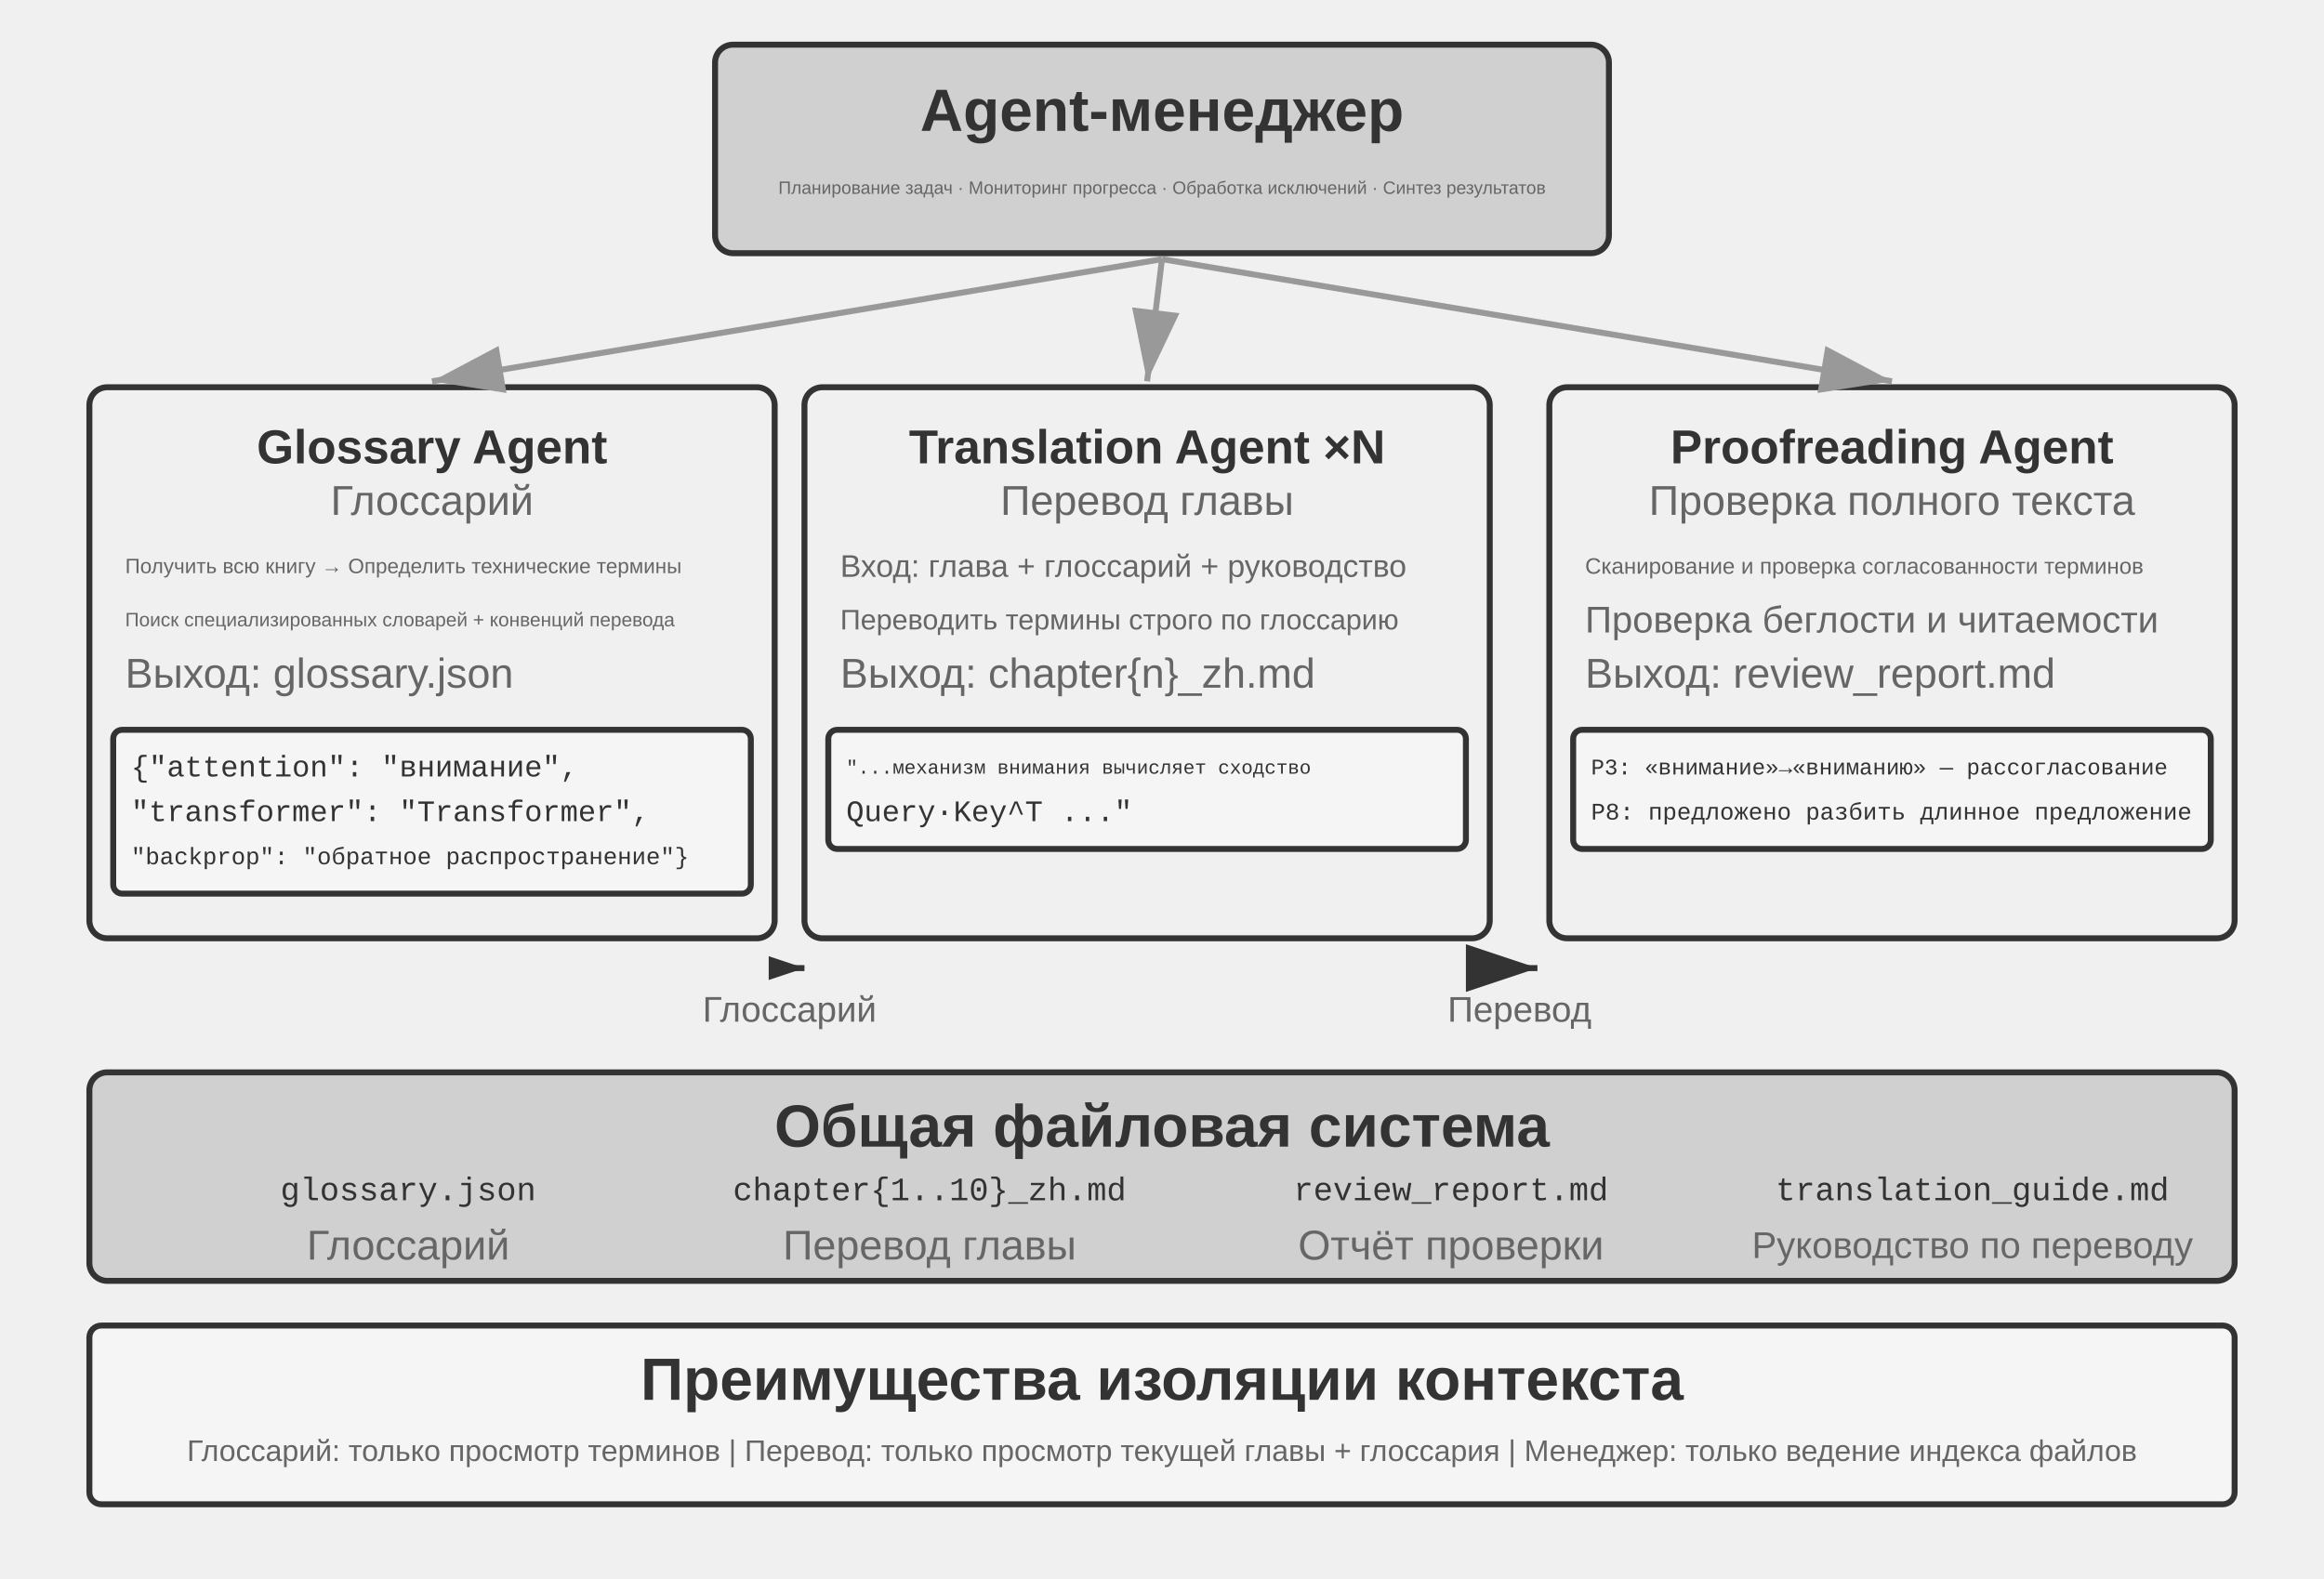
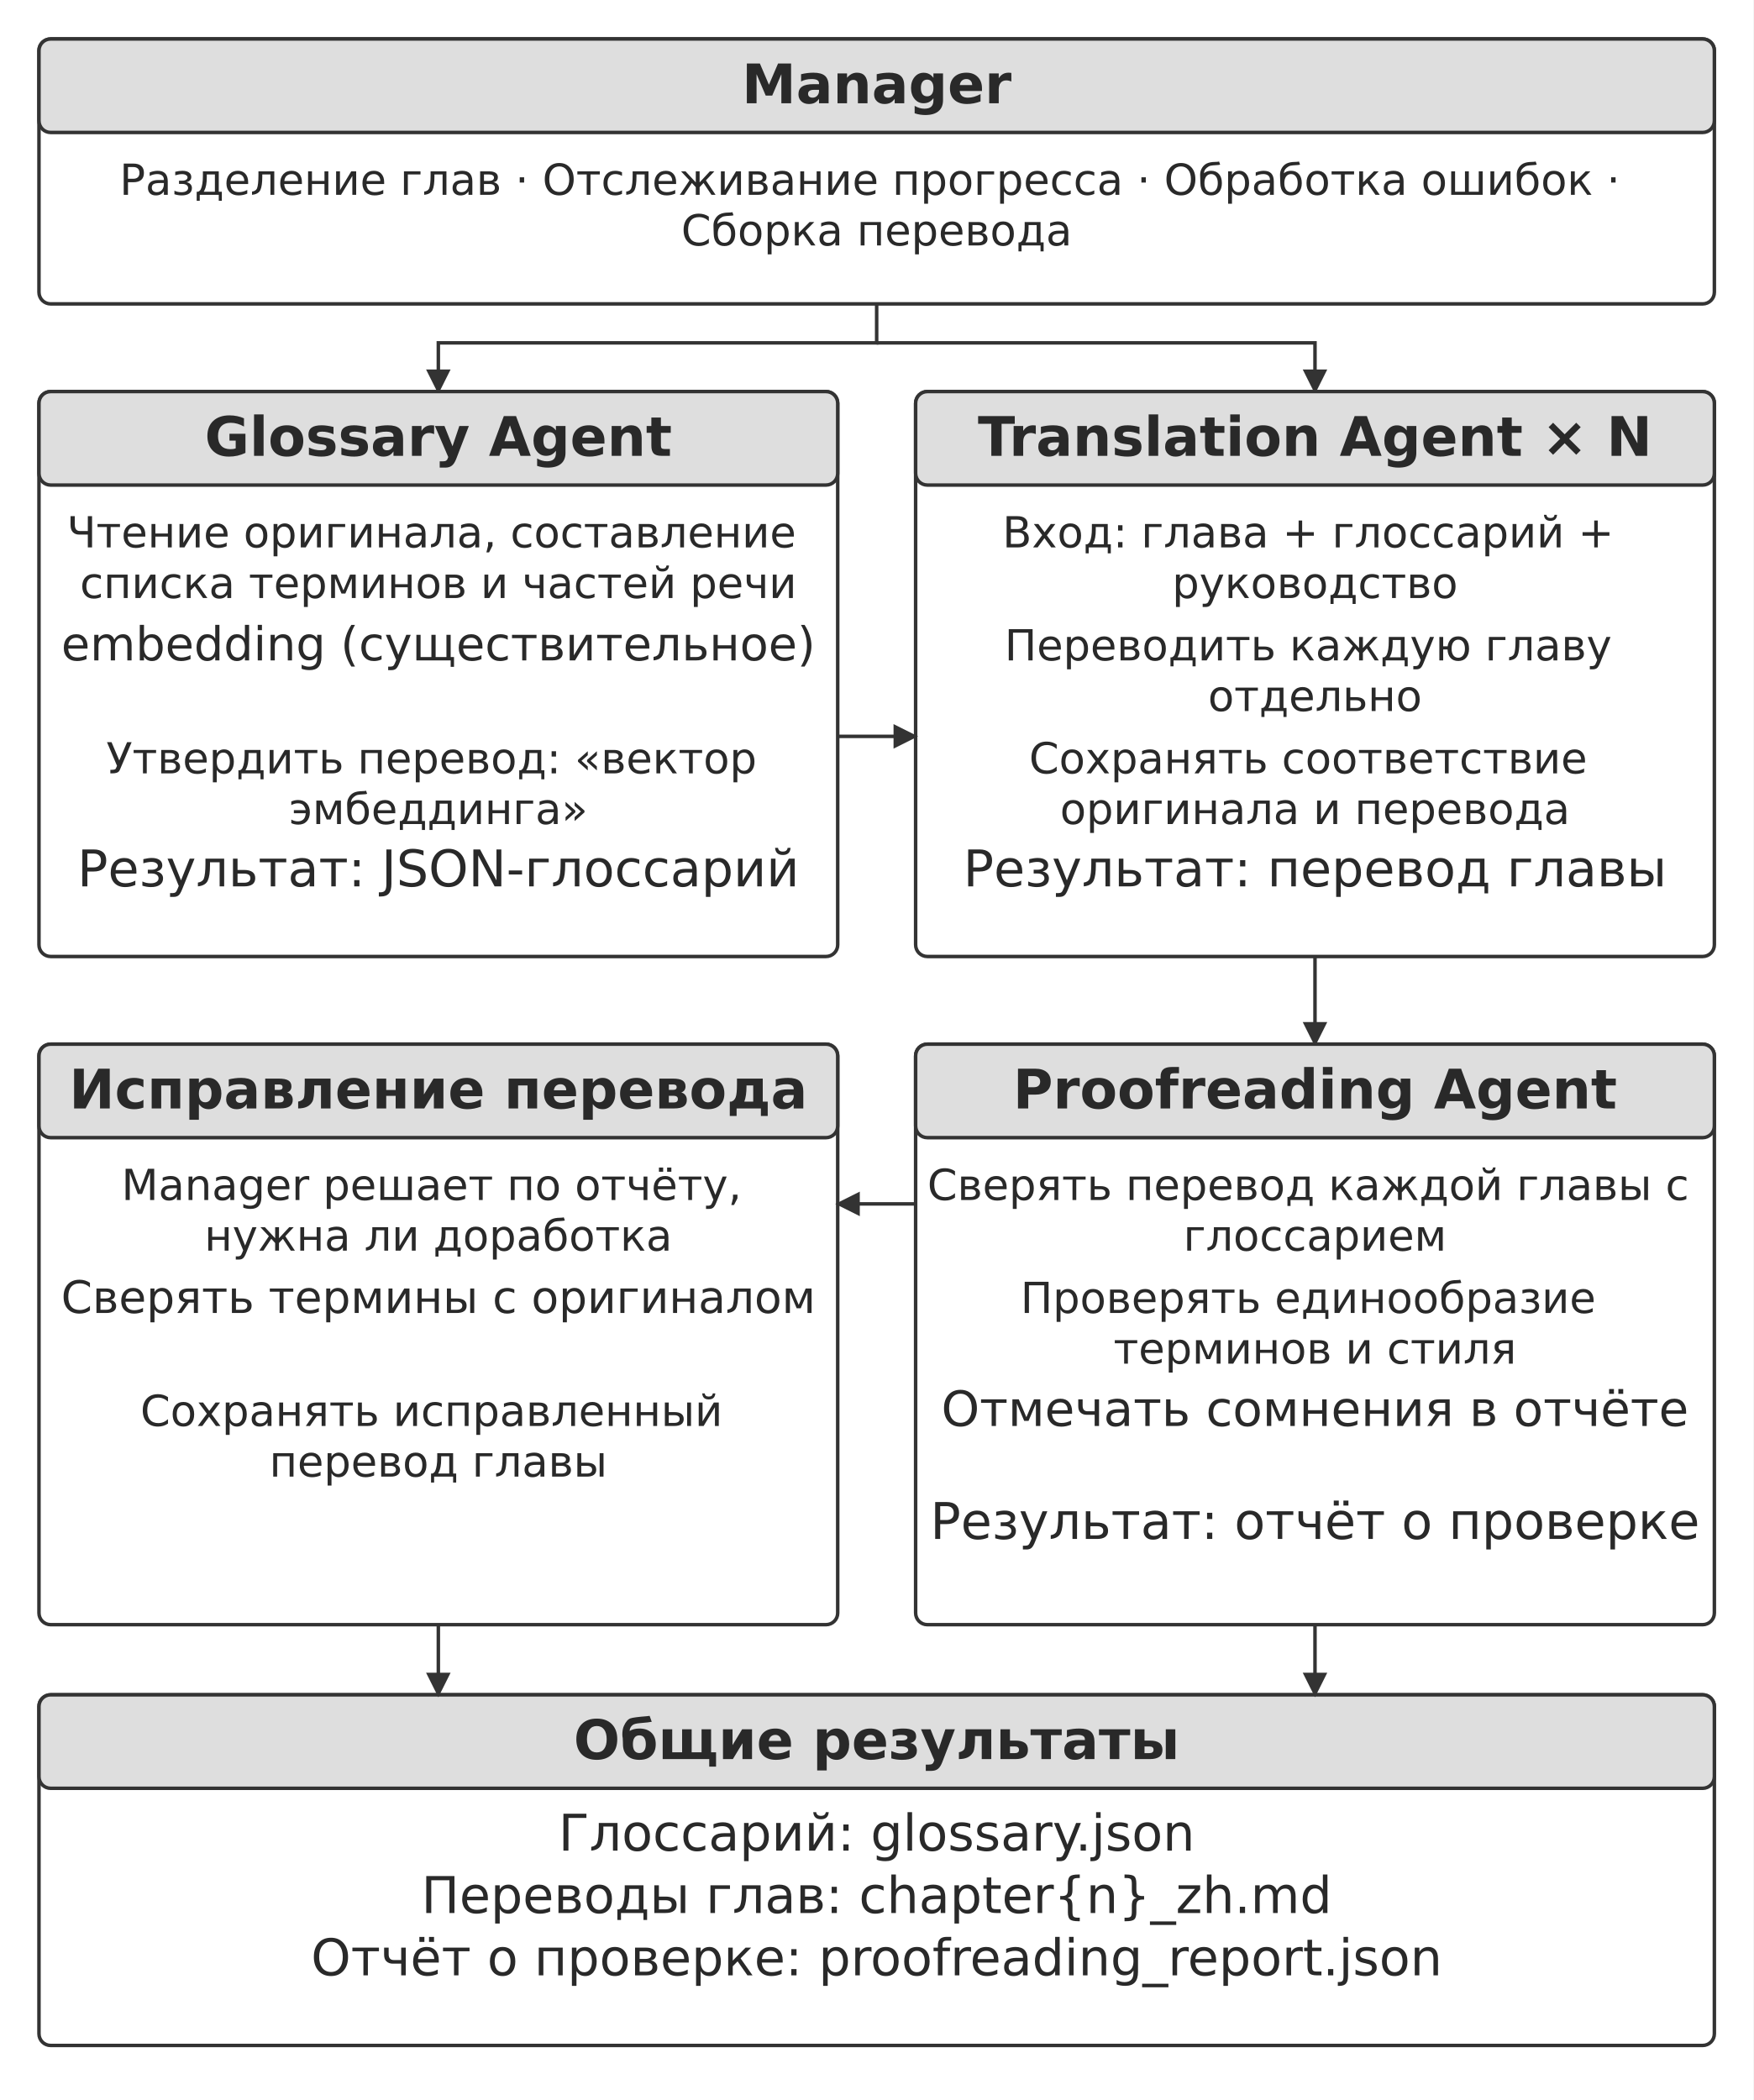
- <svg xmlns="http://www.w3.org/2000/svg" viewBox="0 40 780 530" width="780" height="530" style="background:#ffffff">
+ <svg xmlns="http://www.w3.org/2000/svg" width="106mm" height="126.964mm" viewBox="0 0 900 1078" role="img" aria-labelledby="title desc">
  <defs>
-     <marker id="ah" markerWidth="12" markerHeight="8" refX="12" refY="4" orient="auto">
-       <polygon points="0 0, 12 4, 0 8" fill="#333333" />
-     </marker>
-     <marker id="ah-light" markerWidth="12" markerHeight="8" refX="12" refY="4" orient="auto">
-       <polygon points="0 0, 12 4, 0 8" fill="#999999" />
-     </marker>
-     <marker id="ah-sm" markerWidth="6" markerHeight="4" refX="6" refY="2" orient="auto">
-       <polygon points="0 0, 6 2, 0 4" fill="#333333" />
+     <marker id="arrow" viewBox="0 0 10 10" refX="9" refY="5" markerWidth="7" markerHeight="7" orient="auto-start-reverse">
+       <path d="M0 0 L10 5 L0 10 Z" fill="#333333" />
    </marker>
  </defs>
-   <rect x="240" y="55" width="300" height="70" rx="6" fill="#d0d0d0" stroke="#333333" stroke-width="2" />
-   <text x="390" y="77" font-family="Arial, 'Helvetica Neue', Helvetica, 'PingFang SC', 'Microsoft YaHei', sans-serif" font-size="20" fill="#333333" text-anchor="middle" dominant-baseline="central" font-weight="bold">Agent-менеджер</text>
-   <text x="390" y="103" font-family="Arial, 'Helvetica Neue', Helvetica, 'PingFang SC', 'Microsoft YaHei', sans-serif" font-size="6" fill="#666666" text-anchor="middle" dominant-baseline="central" font-weight="normal">Планирование задач · Мониторинг прогресса · Обработка исключений · Синтез результатов</text>
-   <rect x="30" y="170" width="230" height="185" rx="6" fill="#f0f0f0" stroke="#333333" stroke-width="2" />
-   <text x="145" y="190" font-family="Arial, 'Helvetica Neue', Helvetica, 'PingFang SC', 'Microsoft YaHei', sans-serif" font-size="16" fill="#333333" text-anchor="middle" dominant-baseline="central" font-weight="bold">Glossary Agent</text>
-   <text x="145" y="208" font-family="Arial, 'Helvetica Neue', Helvetica, 'PingFang SC', 'Microsoft YaHei', sans-serif" font-size="14" fill="#666666" text-anchor="middle" dominant-baseline="central" font-weight="normal">Глоссарий</text>
-   <text x="42" y="230" font-family="Arial, 'Helvetica Neue', Helvetica, 'PingFang SC', 'Microsoft YaHei', sans-serif" font-size="7" fill="#666666" text-anchor="start" dominant-baseline="central" font-weight="normal">Получить всю книгу → Определить технические термины</text>
-   <text x="42" y="248" font-family="Arial, 'Helvetica Neue', Helvetica, 'PingFang SC', 'Microsoft YaHei', sans-serif" font-size="6.5" fill="#666666" text-anchor="start" dominant-baseline="central" font-weight="normal">Поиск специализированных словарей + конвенций перевода</text>
-   <text x="42" y="266" font-family="Arial, 'Helvetica Neue', Helvetica, 'PingFang SC', 'Microsoft YaHei', sans-serif" font-size="14" fill="#666666" text-anchor="start" dominant-baseline="central" font-weight="normal">Выход: glossary.json</text>
-   <rect x="38" y="285" width="214" height="55" rx="3" fill="#f5f5f5" stroke="#333333" stroke-width="2" />
-   <text x="44" y="298" font-family="'Courier New', Courier, monospace" font-size="10" fill="#333333" text-anchor="start" dominant-baseline="central">{"attention": "внимание",</text>
-   <text x="44" y="313" font-family="'Courier New', Courier, monospace" font-size="10" fill="#333333" text-anchor="start" dominant-baseline="central"> "transformer": "Transformer",</text>
-   <text x="44" y="328" font-family="'Courier New', Courier, monospace" font-size="8" fill="#333333" text-anchor="start" dominant-baseline="central"> "backprop": "обратное распространение"}</text>
-   <line x1="390" y1="127" x2="145" y2="168" stroke="#999999" stroke-width="2" marker-end="url(#ah-light)" />
-   <rect x="270" y="170" width="230" height="185" rx="6" fill="#f0f0f0" stroke="#333333" stroke-width="2" />
-   <text x="385" y="190" font-family="Arial, 'Helvetica Neue', Helvetica, 'PingFang SC', 'Microsoft YaHei', sans-serif" font-size="16" fill="#333333" text-anchor="middle" dominant-baseline="central" font-weight="bold">Translation Agent ×N</text>
-   <text x="385" y="208" font-family="Arial, 'Helvetica Neue', Helvetica, 'PingFang SC', 'Microsoft YaHei', sans-serif" font-size="14" fill="#666666" text-anchor="middle" dominant-baseline="central" font-weight="normal">Перевод главы</text>
-   <text x="282" y="230" font-family="Arial, 'Helvetica Neue', Helvetica, 'PingFang SC', 'Microsoft YaHei', sans-serif" font-size="10.5" fill="#666666" text-anchor="start" dominant-baseline="central" font-weight="normal">Вход: глава + глоссарий + руководство</text>
-   <text x="282" y="248" font-family="Arial, 'Helvetica Neue', Helvetica, 'PingFang SC', 'Microsoft YaHei', sans-serif" font-size="9.5" fill="#666666" text-anchor="start" dominant-baseline="central" font-weight="normal">Переводить термины строго по глоссарию</text>
-   <text x="282" y="266" font-family="Arial, 'Helvetica Neue', Helvetica, 'PingFang SC', 'Microsoft YaHei', sans-serif" font-size="14" fill="#666666" text-anchor="start" dominant-baseline="central" font-weight="normal">Выход: chapter{n}_zh.md</text>
-   <rect x="278" y="285" width="214" height="40" rx="3" fill="#f5f5f5" stroke="#333333" stroke-width="2" />
-   <text x="284" y="298" font-family="'Courier New', Courier, monospace" font-size="6.5" fill="#333333" text-anchor="start" dominant-baseline="central">"...механизм внимания вычисляет сходство</text>
-   <text x="284" y="313" font-family="'Courier New', Courier, monospace" font-size="10" fill="#333333" text-anchor="start" dominant-baseline="central"> Query·Key^T ..."</text>
-   <line x1="390" y1="127" x2="385" y2="168" stroke="#999999" stroke-width="2" marker-end="url(#ah-light)" />
-   <rect x="520" y="170" width="230" height="185" rx="6" fill="#f0f0f0" stroke="#333333" stroke-width="2" />
-   <text x="635" y="190" font-family="Arial, 'Helvetica Neue', Helvetica, 'PingFang SC', 'Microsoft YaHei', sans-serif" font-size="16" fill="#333333" text-anchor="middle" dominant-baseline="central" font-weight="bold">Proofreading Agent</text>
-   <text x="635" y="208" font-family="Arial, 'Helvetica Neue', Helvetica, 'PingFang SC', 'Microsoft YaHei', sans-serif" font-size="14" fill="#666666" text-anchor="middle" dominant-baseline="central" font-weight="normal">Проверка полного текста</text>
-   <text x="532" y="230" font-family="Arial, 'Helvetica Neue', Helvetica, 'PingFang SC', 'Microsoft YaHei', sans-serif" font-size="7.5" fill="#666666" text-anchor="start" dominant-baseline="central" font-weight="normal">Сканирование и проверка согласованности терминов</text>
-   <text x="532" y="248" font-family="Arial, 'Helvetica Neue', Helvetica, 'PingFang SC', 'Microsoft YaHei', sans-serif" font-size="12.5" fill="#666666" text-anchor="start" dominant-baseline="central" font-weight="normal">Проверка беглости и читаемости</text>
-   <text x="532" y="266" font-family="Arial, 'Helvetica Neue', Helvetica, 'PingFang SC', 'Microsoft YaHei', sans-serif" font-size="14" fill="#666666" text-anchor="start" dominant-baseline="central" font-weight="normal">Выход: review_report.md</text>
-   <rect x="528" y="285" width="214" height="40" rx="3" fill="#f5f5f5" stroke="#333333" stroke-width="2" />
-   <text x="534" y="298" font-family="'Courier New', Courier, monospace" font-size="7.5" fill="#333333" text-anchor="start" dominant-baseline="central">P3: «внимание»→«вниманию» — рассогласование</text>
-   <text x="534" y="313" font-family="'Courier New', Courier, monospace" font-size="8" fill="#333333" text-anchor="start" dominant-baseline="central">P8: предложено разбить длинное предложение</text>
-   <line x1="390" y1="127" x2="635" y2="168" stroke="#999999" stroke-width="2" marker-end="url(#ah-light)" />
-   <line x1="260" y1="365" x2="270" y2="365" stroke="#333333" stroke-width="2" marker-end="url(#ah-sm)" />
-   <text x="265.0" y="383" font-family="Arial, 'Helvetica Neue', Helvetica, 'PingFang SC', 'Microsoft YaHei', sans-serif" font-size="12" fill="#666666" text-anchor="middle" dominant-baseline="auto">Глоссарий</text>
-   <line x1="504" y1="365" x2="516" y2="365" stroke="#333333" stroke-width="2" marker-end="url(#ah)" />
-   <text x="510.0" y="383" font-family="Arial, 'Helvetica Neue', Helvetica, 'PingFang SC', 'Microsoft YaHei', sans-serif" font-size="12" fill="#666666" text-anchor="middle" dominant-baseline="auto">Перевод</text>
-   <rect x="30" y="400" width="720" height="70" rx="6" fill="#d0d0d0" stroke="#333333" stroke-width="2" />
-   <text x="390" y="418" font-family="Arial, 'Helvetica Neue', Helvetica, 'PingFang SC', 'Microsoft YaHei', sans-serif" font-size="20" fill="#333333" text-anchor="middle" dominant-baseline="central" font-weight="bold">Общая файловая система</text>
-   <text x="137" y="440" font-family="'Courier New', Courier, monospace" font-size="11" fill="#333333" text-anchor="middle" dominant-baseline="central">glossary.json</text>
-   <text x="137" y="458" font-family="Arial, 'Helvetica Neue', Helvetica, 'PingFang SC', 'Microsoft YaHei', sans-serif" font-size="14" fill="#666666" text-anchor="middle" dominant-baseline="central" font-weight="normal">Глоссарий</text>
-   <text x="312" y="440" font-family="'Courier New', Courier, monospace" font-size="11" fill="#333333" text-anchor="middle" dominant-baseline="central">chapter{1..10}_zh.md</text>
-   <text x="312" y="458" font-family="Arial, 'Helvetica Neue', Helvetica, 'PingFang SC', 'Microsoft YaHei', sans-serif" font-size="14" fill="#666666" text-anchor="middle" dominant-baseline="central" font-weight="normal">Перевод главы</text>
-   <text x="487" y="440" font-family="'Courier New', Courier, monospace" font-size="11" fill="#333333" text-anchor="middle" dominant-baseline="central">review_report.md</text>
-   <text x="487" y="458" font-family="Arial, 'Helvetica Neue', Helvetica, 'PingFang SC', 'Microsoft YaHei', sans-serif" font-size="14" fill="#666666" text-anchor="middle" dominant-baseline="central" font-weight="normal">Отчёт проверки</text>
-   <text x="662" y="440" font-family="'Courier New', Courier, monospace" font-size="11" fill="#333333" text-anchor="middle" dominant-baseline="central">translation_guide.md</text>
-   <text x="662" y="458" font-family="Arial, 'Helvetica Neue', Helvetica, 'PingFang SC', 'Microsoft YaHei', sans-serif" font-size="12.5" fill="#666666" text-anchor="middle" dominant-baseline="central" font-weight="normal">Руководство по переводу</text>
-   <rect x="30" y="485" width="720" height="60" rx="4" fill="#f5f5f5" stroke="#333333" stroke-width="2" />
-   <text x="390" y="503" font-family="Arial, 'Helvetica Neue', Helvetica, 'PingFang SC', 'Microsoft YaHei', sans-serif" font-size="20" fill="#333333" text-anchor="middle" dominant-baseline="central" font-weight="bold">Преимущества изоляции контекста</text>
-   <text x="390" y="527" font-family="Arial, 'Helvetica Neue', Helvetica, 'PingFang SC', 'Microsoft YaHei', sans-serif" font-size="10" fill="#666666" text-anchor="middle" dominant-baseline="central" font-weight="normal">Глоссарий: только просмотр терминов | Перевод: только просмотр текущей главы + глоссария | Менеджер: только ведение индекса файлов</text>
+   <rect width="900" height="1078" fill="#ffffff" y="0" />
+   <rect x="20" y="20" width="860" height="136" rx="6" fill="#ffffff" stroke="#333333" stroke-width="1.8" />
+   <rect x="20" y="20" width="860" height="48" rx="6" fill="#dedede" stroke="#333333" stroke-width="1.8" />
+   <text x="450" y="53" font-size="28" font-family="DejaVu Sans" font-weight="700" text-anchor="middle" fill="#292929">
+     <tspan x="450" y="53">Manager</tspan>
+   </text>
+   <text x="450" y="100" font-size="22" font-family="DejaVu Sans" font-weight="400" text-anchor="middle" fill="#292929">
+     <tspan x="450" y="100">Разделение глав · Отслеживание прогресса · Обработка ошибок ·</tspan>
+     <tspan x="450" y="126">Сборка перевода</tspan>
+   </text>
+   <path d="M450 156 L450 176 L225 176 L225 201" fill="none" stroke="#333333" stroke-width="1.8" marker-end="url(#arrow)" />
+   <path d="M450 176 L675 176 L675 201" fill="none" stroke="#333333" stroke-width="1.8" marker-end="url(#arrow)" />
+   <rect x="20" y="201" width="410" height="290" rx="6" fill="#ffffff" stroke="#333333" stroke-width="1.8" />
+   <rect x="20" y="201" width="410" height="48" rx="6" fill="#dedede" stroke="#333333" stroke-width="1.8" />
+   <text x="225" y="234" font-size="28" font-family="DejaVu Sans" font-weight="700" text-anchor="middle" fill="#292929">
+     <tspan x="225" y="234">Glossary Agent</tspan>
+   </text>
+   <text x="225" y="281" font-size="22" font-family="DejaVu Sans" font-weight="400" text-anchor="middle" fill="#292929">
+     <tspan x="225" y="281">Чтение оригинала, составление</tspan>
+     <tspan x="225" y="307">списка терминов и частей речи</tspan>
+   </text>
+   <text x="225" y="339" font-size="24" font-family="DejaVu Sans" font-weight="400" text-anchor="middle" fill="#292929">
+     <tspan x="225" y="339">embedding (существительное)</tspan>
+   </text>
+   <text x="225" y="397" font-size="22" font-family="DejaVu Sans" font-weight="400" text-anchor="middle" fill="#292929">
+     <tspan x="225" y="397">Утвердить перевод: «вектор</tspan>
+     <tspan x="225" y="423">эмбеддинга»</tspan>
+   </text>
+   <text x="225" y="455" font-size="26" font-family="DejaVu Sans" font-weight="400" text-anchor="middle" fill="#292929">
+     <tspan x="225" y="455">Результат: JSON-глоссарий</tspan>
+   </text>
+   <rect x="470" y="201" width="410" height="290" rx="6" fill="#ffffff" stroke="#333333" stroke-width="1.8" />
+   <rect x="470" y="201" width="410" height="48" rx="6" fill="#dedede" stroke="#333333" stroke-width="1.8" />
+   <text x="675" y="234" font-size="28" font-family="DejaVu Sans" font-weight="700" text-anchor="middle" fill="#292929">
+     <tspan x="675" y="234">Translation Agent × N</tspan>
+   </text>
+   <text x="675" y="281" font-size="22" font-family="DejaVu Sans" font-weight="400" text-anchor="middle" fill="#292929">
+     <tspan x="675" y="281">Вход: глава + глоссарий +</tspan>
+     <tspan x="675" y="307">руководство</tspan>
+   </text>
+   <text x="675" y="339" font-size="22" font-family="DejaVu Sans" font-weight="400" text-anchor="middle" fill="#292929">
+     <tspan x="675" y="339">Переводить каждую главу</tspan>
+     <tspan x="675" y="365">отдельно</tspan>
+   </text>
+   <text x="675" y="397" font-size="22" font-family="DejaVu Sans" font-weight="400" text-anchor="middle" fill="#292929">
+     <tspan x="675" y="397">Сохранять соответствие</tspan>
+     <tspan x="675" y="423">оригинала и перевода</tspan>
+   </text>
+   <text x="675" y="455" font-size="26" font-family="DejaVu Sans" font-weight="400" text-anchor="middle" fill="#292929">
+     <tspan x="675" y="455">Результат: перевод главы</tspan>
+   </text>
+   <path d="M430 378 L470 378" fill="none" stroke="#333333" stroke-width="1.8" marker-end="url(#arrow)" />
+   <path d="M675 491 L675 536" fill="none" stroke="#333333" stroke-width="1.8" marker-end="url(#arrow)" />
+   <rect x="470" y="536" width="410" height="298" rx="6" fill="#ffffff" stroke="#333333" stroke-width="1.8" />
+   <rect x="470" y="536" width="410" height="48" rx="6" fill="#dedede" stroke="#333333" stroke-width="1.8" />
+   <text x="675" y="569" font-size="28" font-family="DejaVu Sans" font-weight="700" text-anchor="middle" fill="#292929">
+     <tspan x="675" y="569">Proofreading Agent</tspan>
+   </text>
+   <text x="675" y="616" font-size="22" font-family="DejaVu Sans" font-weight="400" text-anchor="middle" fill="#292929">
+     <tspan x="675" y="616">Сверять перевод каждой главы с</tspan>
+     <tspan x="675" y="642">глоссарием</tspan>
+   </text>
+   <text x="675" y="674" font-size="22" font-family="DejaVu Sans" font-weight="400" text-anchor="middle" fill="#292929">
+     <tspan x="675" y="674">Проверять единообразие</tspan>
+     <tspan x="675" y="700">терминов и стиля</tspan>
+   </text>
+   <text x="675" y="732" font-size="25" font-family="DejaVu Sans" font-weight="400" text-anchor="middle" fill="#292929">
+     <tspan x="675" y="732">Отмечать сомнения в отчёте</tspan>
+   </text>
+   <text x="675" y="790" font-size="26" font-family="DejaVu Sans" font-weight="400" text-anchor="middle" fill="#292929">
+     <tspan x="675" y="790">Результат: отчёт о проверке</tspan>
+   </text>
+   <rect x="20" y="536" width="410" height="298" rx="6" fill="#ffffff" stroke="#333333" stroke-width="1.8" />
+   <rect x="20" y="536" width="410" height="48" rx="6" fill="#dedede" stroke="#333333" stroke-width="1.8" />
+   <text x="225" y="569" font-size="28" font-family="DejaVu Sans" font-weight="700" text-anchor="middle" fill="#292929">
+     <tspan x="225" y="569">Исправление перевода</tspan>
+   </text>
+   <text x="225" y="616" font-size="22" font-family="DejaVu Sans" font-weight="400" text-anchor="middle" fill="#292929">
+     <tspan x="225" y="616">Manager решает по отчёту,</tspan>
+     <tspan x="225" y="642">нужна ли доработка</tspan>
+   </text>
+   <text x="225" y="674" font-size="23" font-family="DejaVu Sans" font-weight="400" text-anchor="middle" fill="#292929">
+     <tspan x="225" y="674">Сверять термины с оригиналом</tspan>
+   </text>
+   <text x="225" y="732" font-size="22" font-family="DejaVu Sans" font-weight="400" text-anchor="middle" fill="#292929">
+     <tspan x="225" y="732">Сохранять исправленный</tspan>
+     <tspan x="225" y="758">перевод главы</tspan>
+   </text>
+   <path d="M470 618 L430 618" fill="none" stroke="#333333" stroke-width="1.8" marker-end="url(#arrow)" />
+   <rect x="20" y="870" width="860" height="180" rx="6" fill="#ffffff" stroke="#333333" stroke-width="1.8" />
+   <rect x="20" y="870" width="860" height="48" rx="6" fill="#dedede" stroke="#333333" stroke-width="1.8" />
+   <text x="450" y="903" font-size="28" font-family="DejaVu Sans" font-weight="700" text-anchor="middle" fill="#292929">
+     <tspan x="450" y="903">Общие результаты</tspan>
+   </text>
+   <text x="450" y="950" font-size="26" font-family="DejaVu Sans" font-weight="400" text-anchor="middle" fill="#292929">
+     <tspan x="450" y="950">Глоссарий: glossary.json</tspan>
+   </text>
+   <text x="450" y="982" font-size="26" font-family="DejaVu Sans" font-weight="400" text-anchor="middle" fill="#292929">
+     <tspan x="450" y="982">Переводы глав: chapter{n}_zh.md</tspan>
+   </text>
+   <text x="450" y="1014" font-size="26" font-family="DejaVu Sans" font-weight="400" text-anchor="middle" fill="#292929">
+     <tspan x="450" y="1014">Отчёт о проверке: proofreading_report.json</tspan>
+   </text>
+   <path d="M225 834 L225 870" fill="none" stroke="#333333" stroke-width="1.8" marker-end="url(#arrow)" />
+   <path d="M675 834 L675 870" fill="none" stroke="#333333" stroke-width="1.8" marker-end="url(#arrow)" />
</svg>
